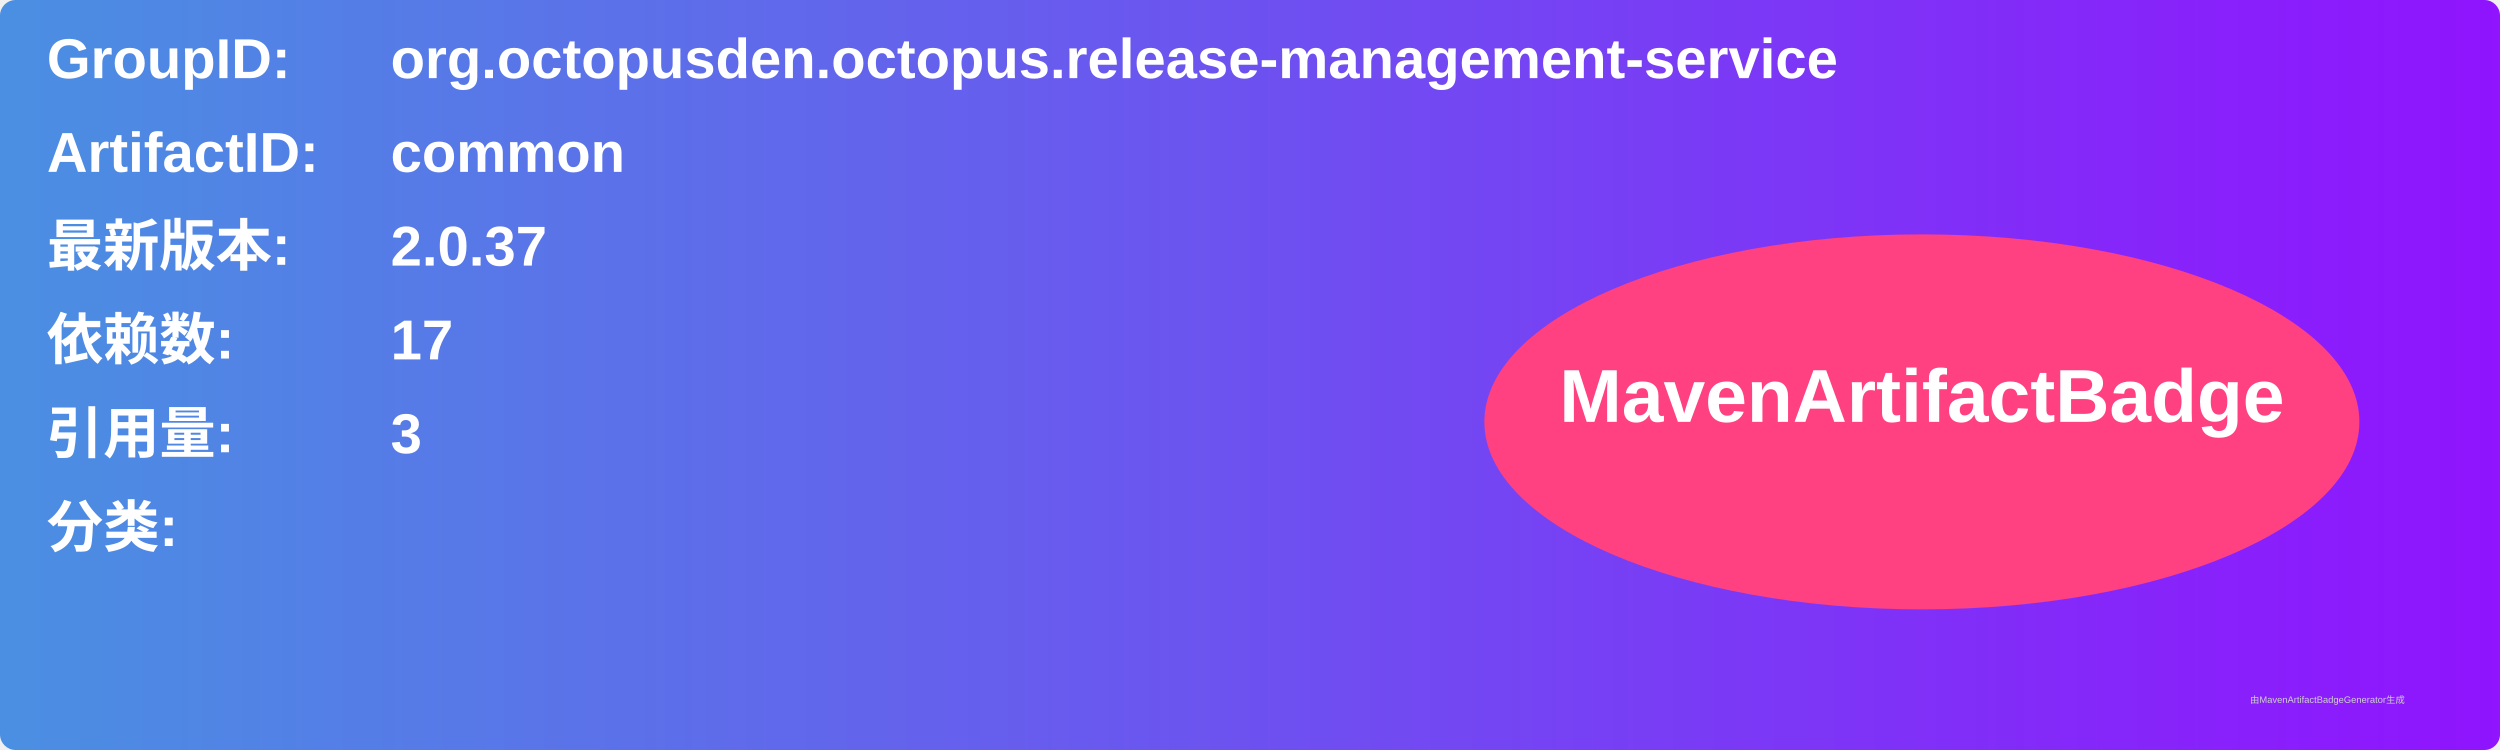
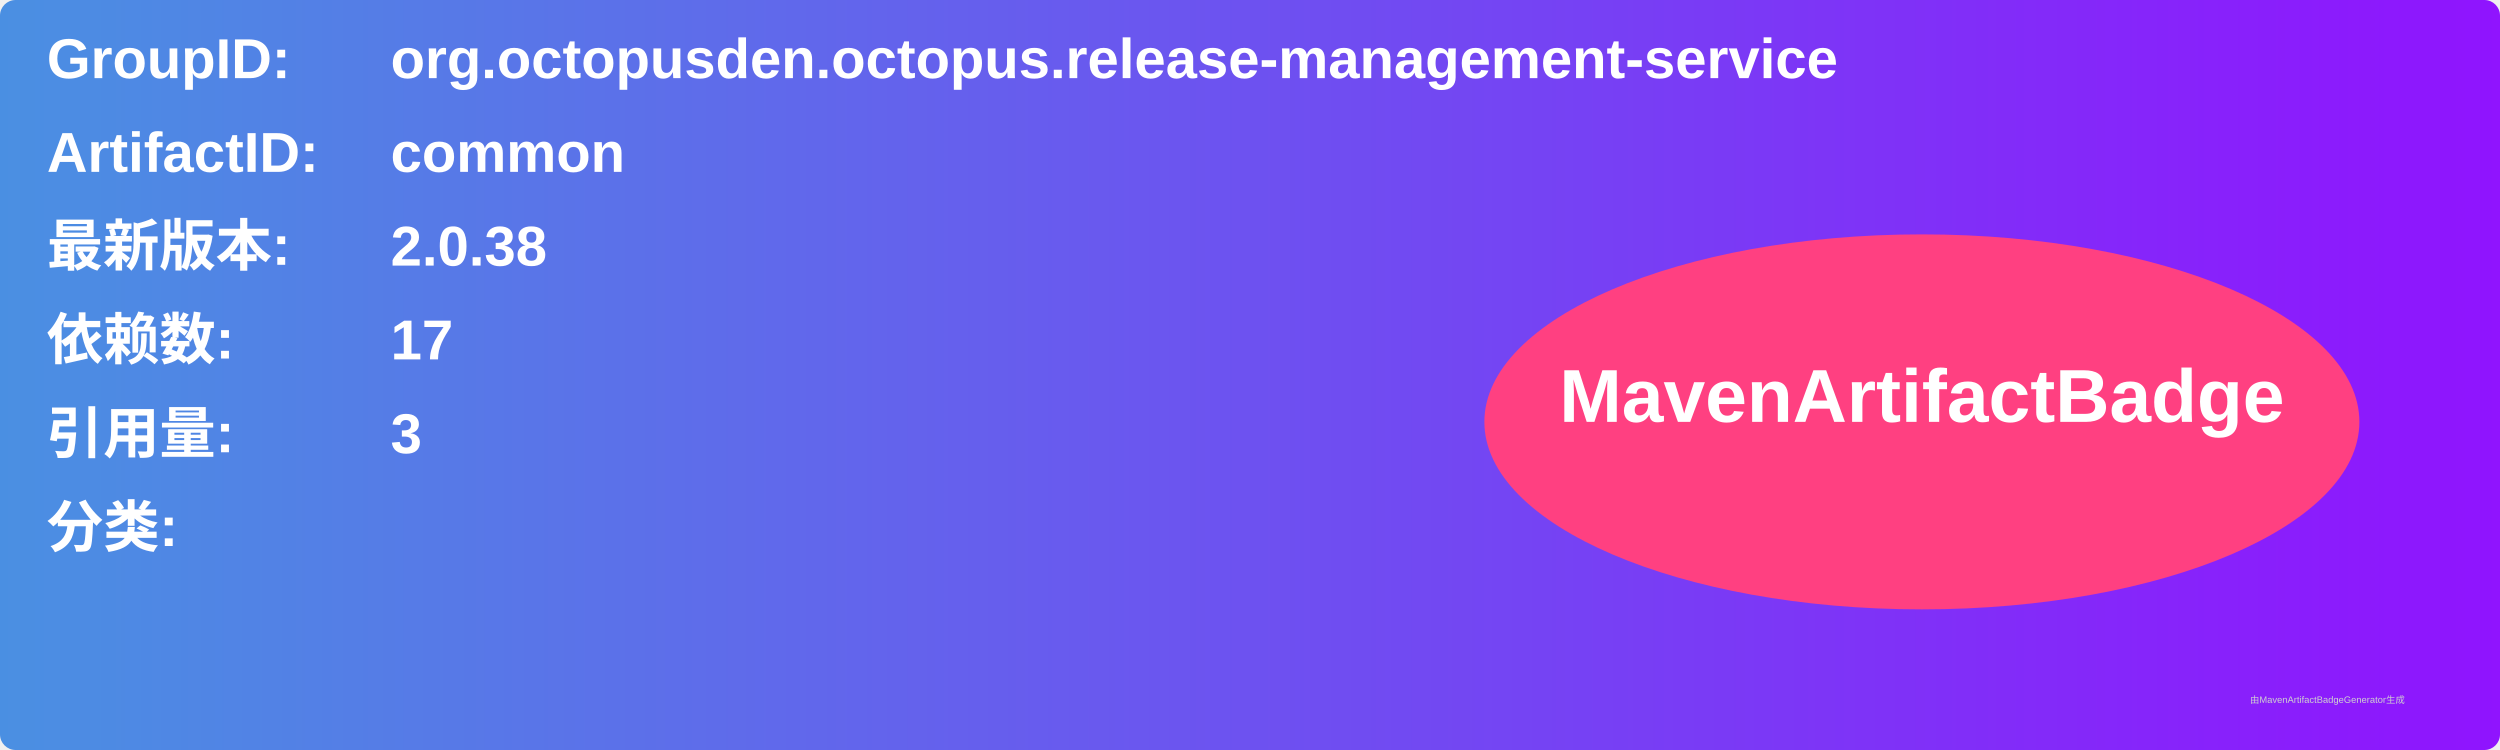
<svg xmlns="http://www.w3.org/2000/svg" width="800" height="240" viewBox="0 0 800 240">
  <linearGradient id="grad" x1="0%" y1="0%" x2="100%" y2="0%">
    <stop offset="0%" stop-color="#4a90e2" />
    <stop offset="100%" stop-color="#9013fe" />
  </linearGradient>
  <rect width="100%" height="100%" rx="5" ry="5" fill="url(#grad)" />
  <g transform="translate(15, 15)">
    <text x="0" y="10" font-family="Arial" font-size="18" fill="white" font-weight="bold" width="260">GroupID:</text>
    <text x="110" y="10" font-family="Arial" font-size="18" fill="white" font-weight="bold" width="460">org.octopusden.octopus.release-management-service</text>
    <text x="0" y="40" font-family="Arial" font-size="18" fill="white" font-weight="bold" width="260">ArtifactID:</text>
    <text x="110" y="40" font-family="Arial" font-size="18" fill="white" font-weight="bold" width="460">common</text>
    <text x="0" y="70" font-family="Arial" font-size="18" fill="white" font-weight="bold">最新版本:</text>
    <text x="110" y="70" font-family="Arial" font-size="18" fill="white" font-weight="bold">
-       <tspan font-weight="bold">2.0.37</tspan>
+       <tspan font-weight="bold">2.0.38</tspan>
    </text>
    <text x="0" y="100" font-family="Arial" font-size="18" fill="white" font-weight="bold">依赖数: </text>
    <text x="110" y="100" font-family="Arial" font-size="18" fill="white">
      <tspan font-weight="bold">17</tspan>
    </text>
    <text x="0" y="130" font-family="Arial" font-size="18" fill="white" font-weight="bold">引用量: </text>
    <text x="110" y="130" font-family="Arial" font-size="18" fill="white">
      <tspan font-weight="bold">3</tspan>
    </text>
    <text x="0" y="160" font-family="Arial" font-size="18" fill="white" font-weight="bold">分类:</text>
    <text x="10" y="190" font-family="Arial" font-size="10" fill="white">
      <tspan font-weight="bold" />
    </text>
    <ellipse cx="600" cy="120" rx="140" ry="60" fill="#ff4081" />
    <text x="600" y="120" text-anchor="middle" font-family="Arial" font-size="24" fill="white" font-weight="bold">MavenArtifactBadge</text>
  </g>
  <text x="720" y="225" font-family="Arial" font-size="3" fill="#d0d0d0">由MavenArtifactBadgeGenerator生成</text>
</svg>
